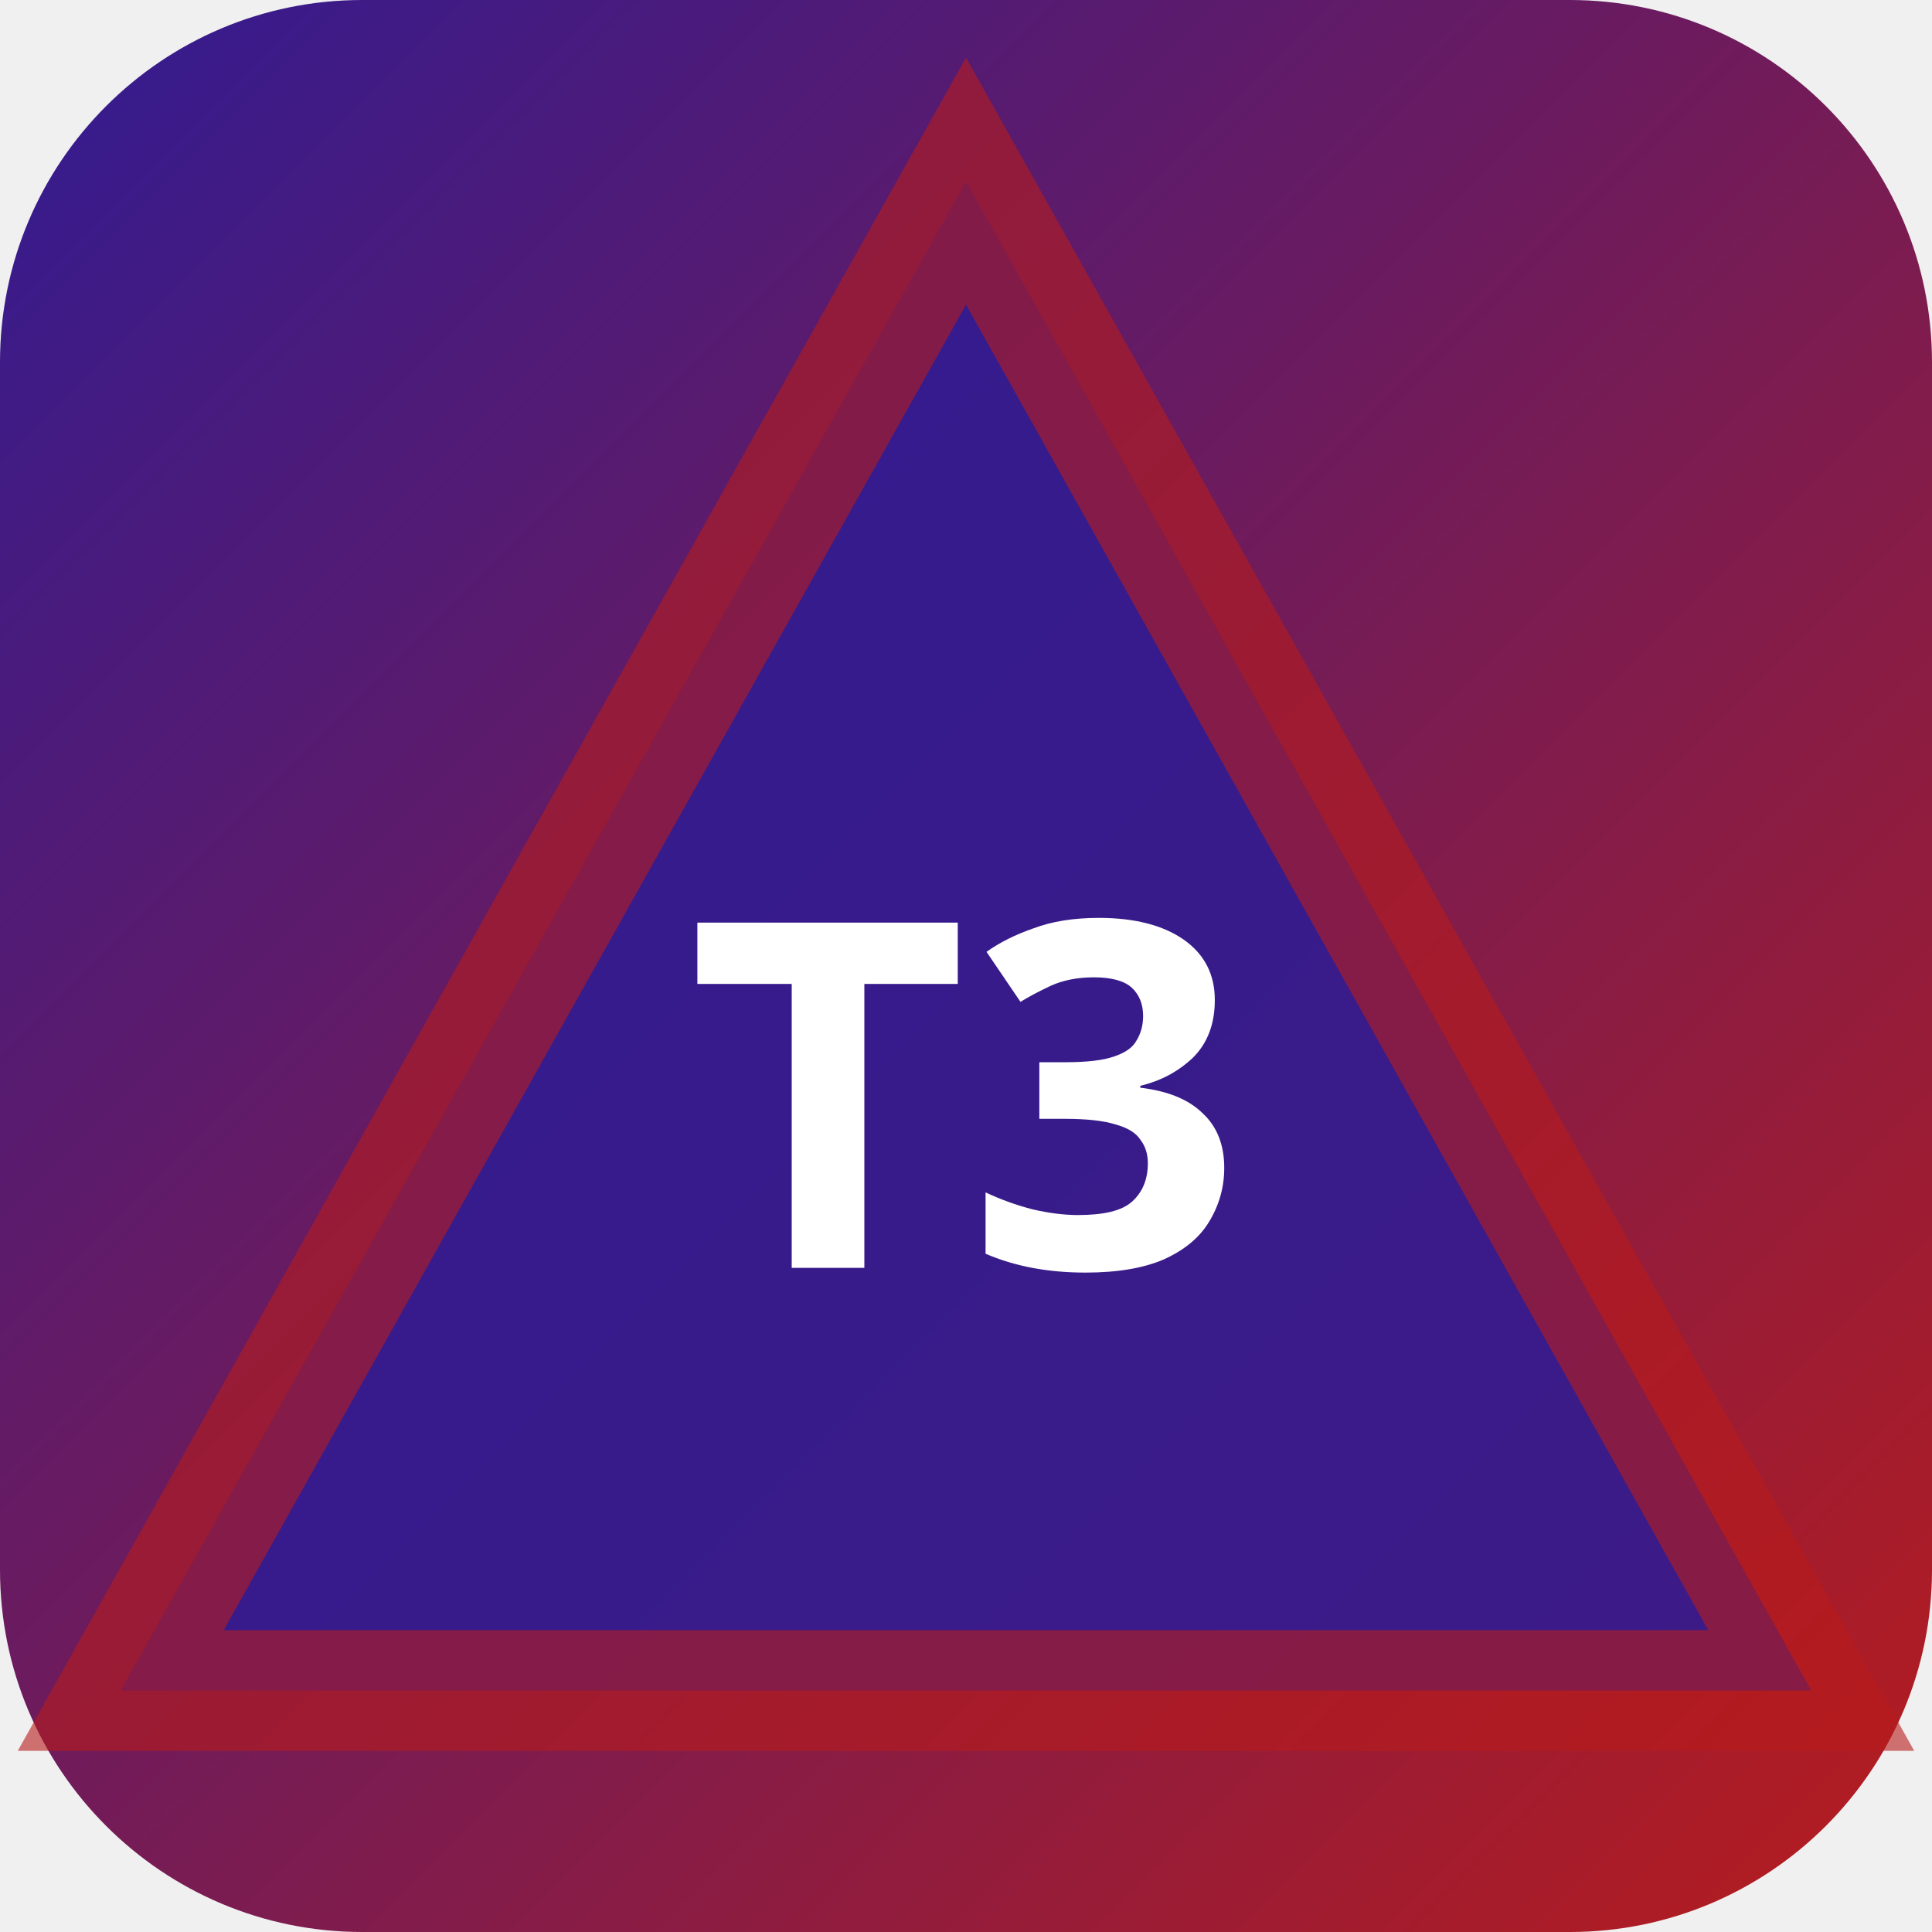
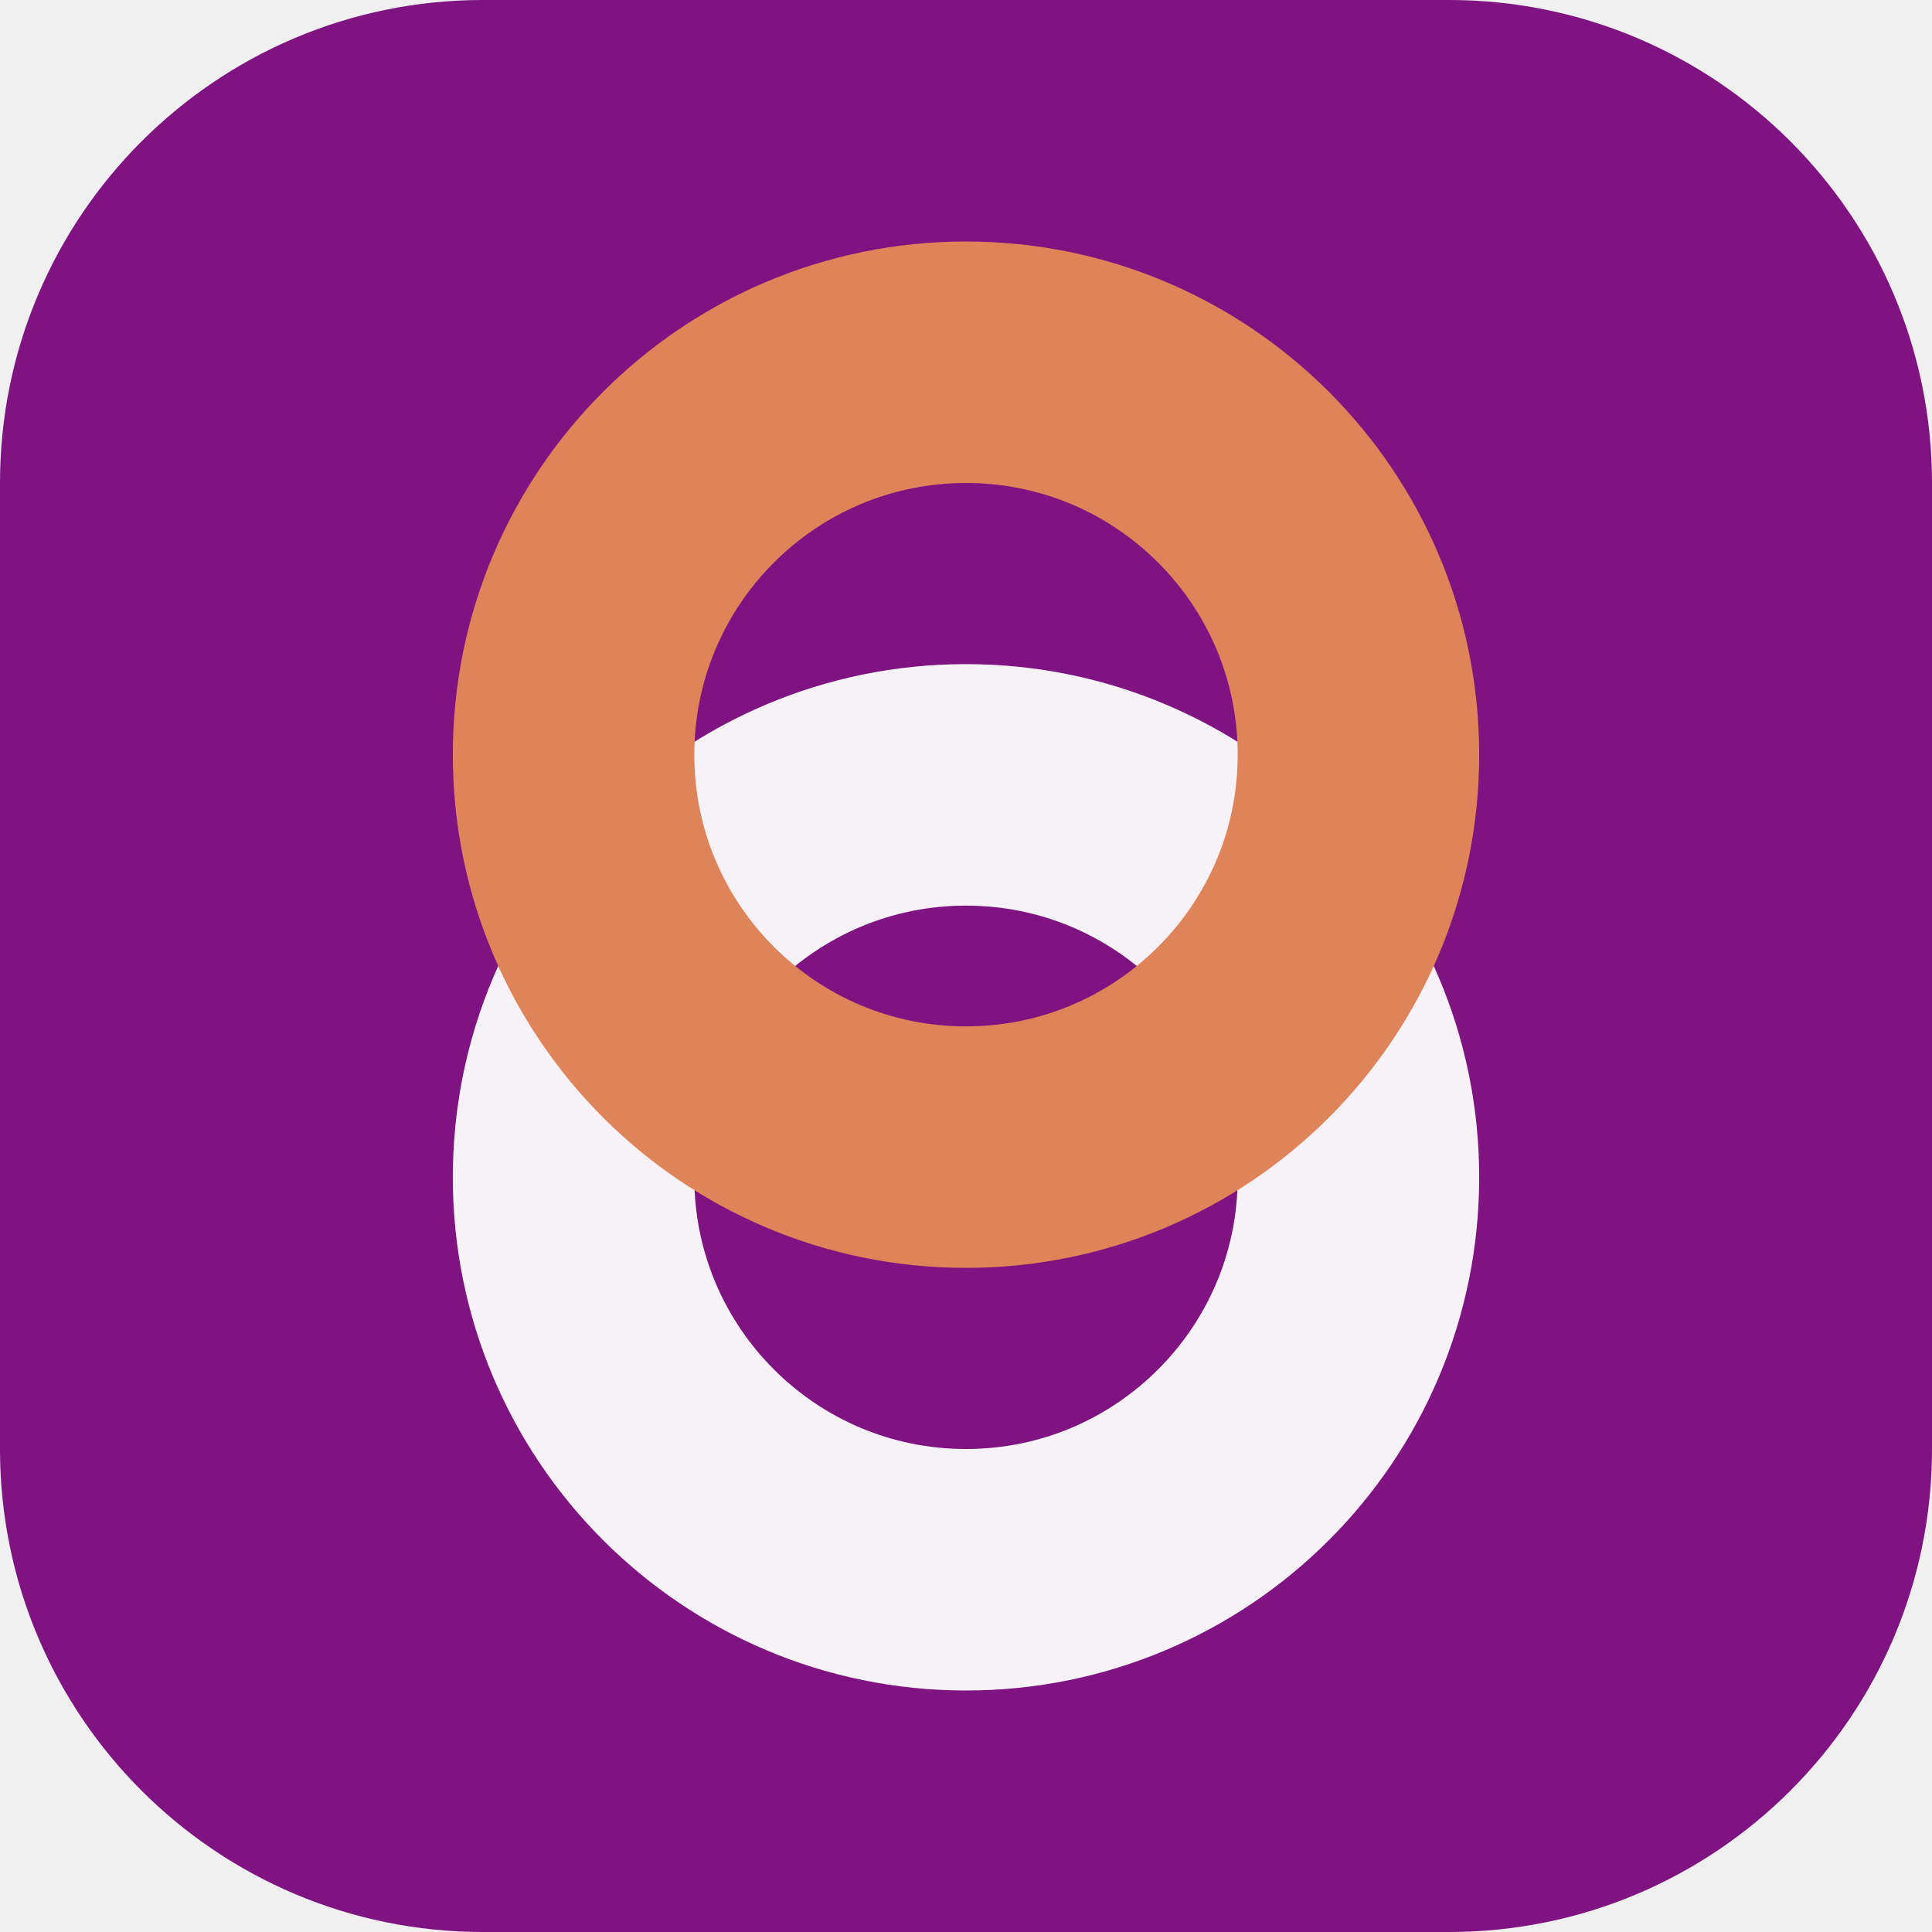
- <svg xmlns="http://www.w3.org/2000/svg" width="32" height="32" viewBox="0 0 32 32">
-   <defs>
-     <linearGradient id="bgt3b0" x1="0" y1="0" x2="1" y2="1">
-       <stop offset="0%" stop-color="#311b92" />
-       <stop offset="100%" stop-color="#b71c1c" />
-     </linearGradient>
-   </defs>
-   <rect width="32" height="32" rx="6" fill="url(#bgt3b0)" />
-   <polygon points="16,3 30,28 2,28" fill="rgba(49,27,146,0.9)" stroke="rgba(183,28,28,0.6)" stroke-width="2" />
-   <text x="16" y="21" text-anchor="middle" fill="#fff" font-size="8" font-weight="700" font-family="system-ui">T3</text>
+ <svg xmlns="http://www.w3.org/2000/svg" width="64" height="64" viewBox="0 0 64 64" role="img">
+   <rect width="64" height="64" rx="16" fill="hsl(299 74% 29%)" />
+   <g transform="rotate(270 32 32)">
+     <circle cx="25" cy="32" r="13" fill="none" stroke="hsl(299 24% 96%)" stroke-width="8" />
+     <circle cx="39" cy="32" r="13" fill="none" stroke="hsl(19 68% 61%)" stroke-width="8" />
+   </g>
</svg>
